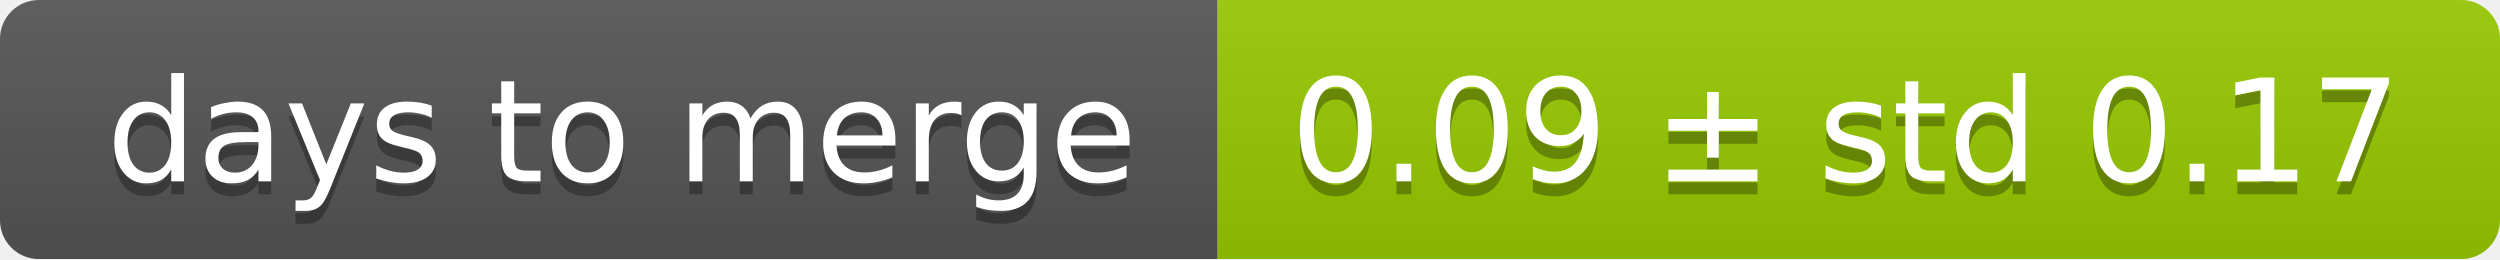
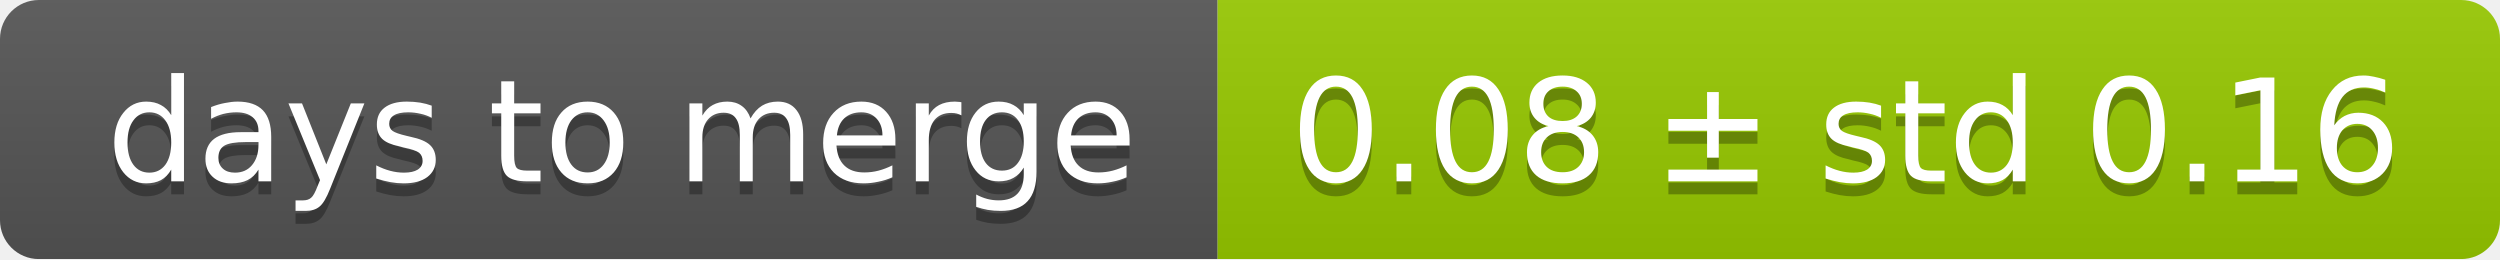
<svg xmlns="http://www.w3.org/2000/svg" width="193" height="20">
  <linearGradient id="smooth" x2="0" y2="100%">
    <stop offset="0" stop-color="#bbb" stop-opacity=".1" />
    <stop offset="1" stop-opacity=".1" />
  </linearGradient>
  <mask id="round">
    <rect width="193" height="20" rx="3" fill="#fff" />
  </mask>
  <g mask="url(#round)">
    <rect width="94" height="20" fill="#555" />
    <rect x="94" width="99" height="20" fill="#97ca00" />
    <rect width="193" height="20" fill="url(#smooth)" />
  </g>
  <g fill="#fff" text-anchor="middle" font-family="DejaVu Sans,Verdana,Geneva,sans-serif" font-size="11">
    <text x="48" y="15" fill="#010101" fill-opacity=".3">days to merge</text>
    <text x="48" y="14">days to merge</text>
-     <text x="142.5" y="15" fill="#010101" fill-opacity=".3">0.09 ± std 0.17</text>
-     <text x="142.5" y="14">0.09 ± std 0.17</text>
+     <text x="142.5" y="15" fill="#010101" fill-opacity=".3">0.08 ± std 0.16</text>
+     <text x="142.5" y="14">0.08 ± std 0.16</text>
  </g>
</svg>
